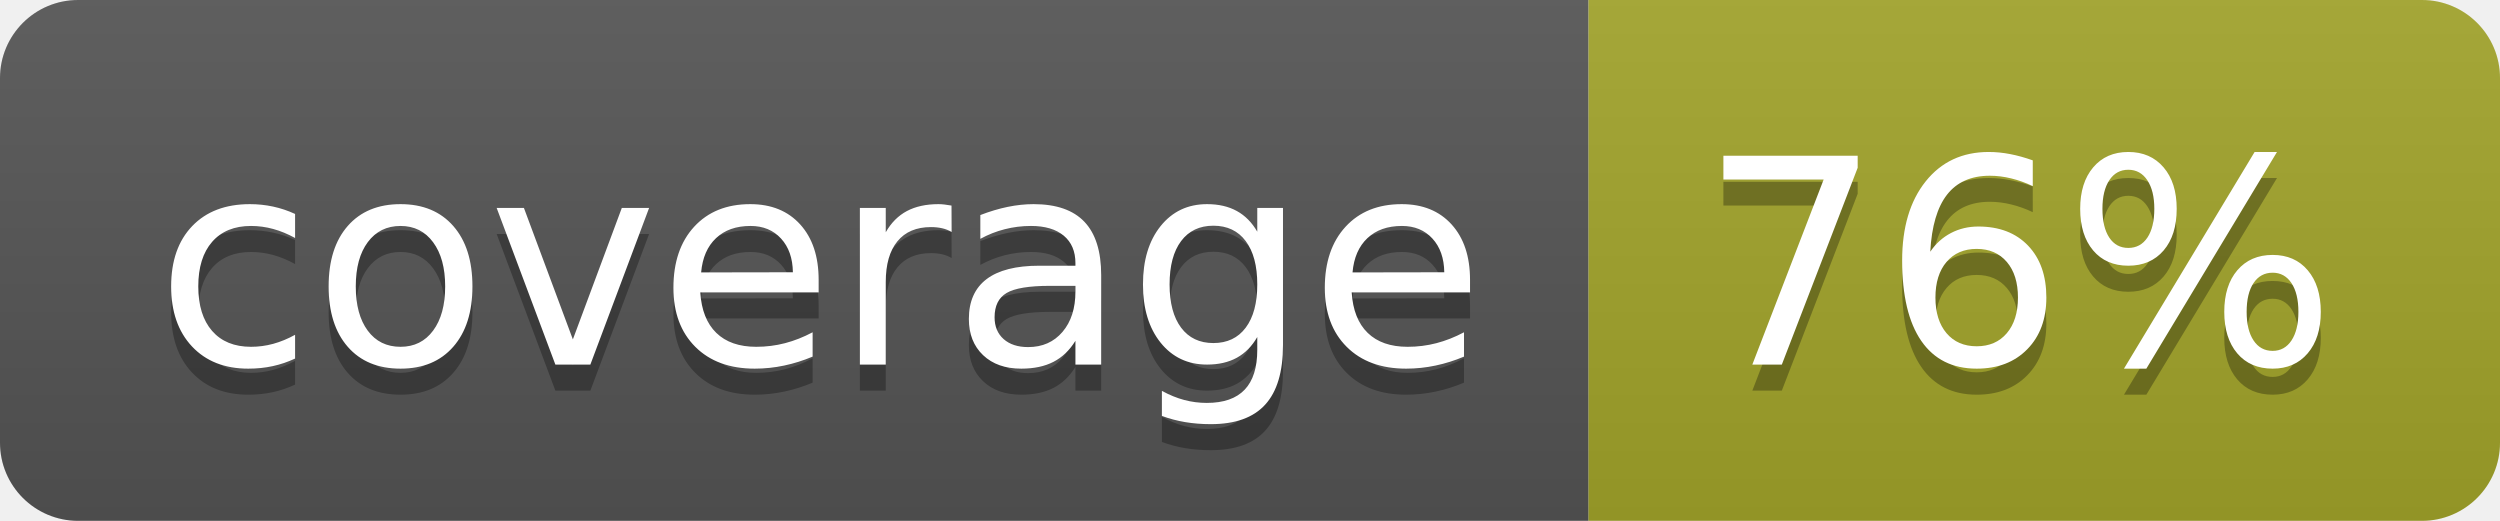
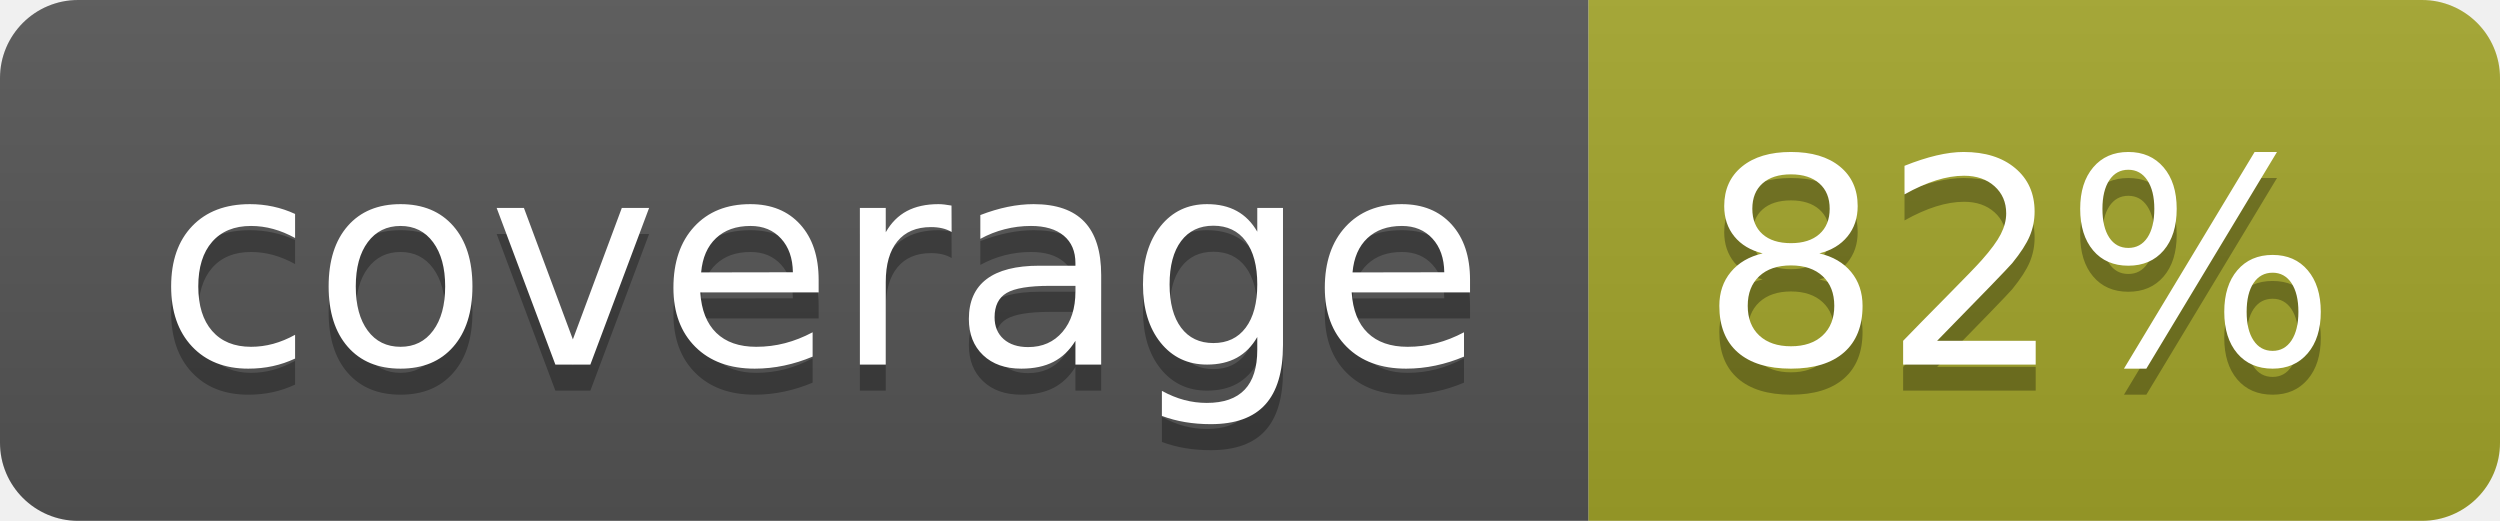
<svg xmlns="http://www.w3.org/2000/svg" width="96" height="20">
  <linearGradient id="b" x2="0" y2="100%">
    <stop offset="0" stop-color="#bbb" stop-opacity=".1" />
    <stop offset="1" stop-opacity=".1" />
  </linearGradient>
  <clipPath id="a">
    <rect width="96" height="20" rx="3" fill="#fff" />
  </clipPath>
  <g clip-path="url(#a)">
    <path fill="#555" d="M0 0h61v20H0z" />
    <path fill="#A3A52A" d="M61 0h35v20H61z" />
    <path fill="url(#b)" d="M0 0h96v20H0z" />
  </g>
  <g fill="#fff" text-anchor="middle" font-family="DejaVu Sans,Verdana,Geneva,sans-serif" font-size="110">
    <text x="315" y="150" fill="#010101" fill-opacity=".3" transform="scale(.1)" textLength="510">coverage</text>
    <text x="315" y="140" transform="scale(.1)" textLength="510">coverage</text>
-     <text x="775" y="150" fill="#010101" fill-opacity=".3" transform="scale(.1)" textLength="250">76%</text>
-     <text x="775" y="140" transform="scale(.1)" textLength="250">76%</text>
+     <text x="775" y="150" fill="#010101" fill-opacity=".3" transform="scale(.1)" textLength="250">82%</text>
+     <text x="775" y="140" transform="scale(.1)" textLength="250">82%</text>
  </g>
</svg>
